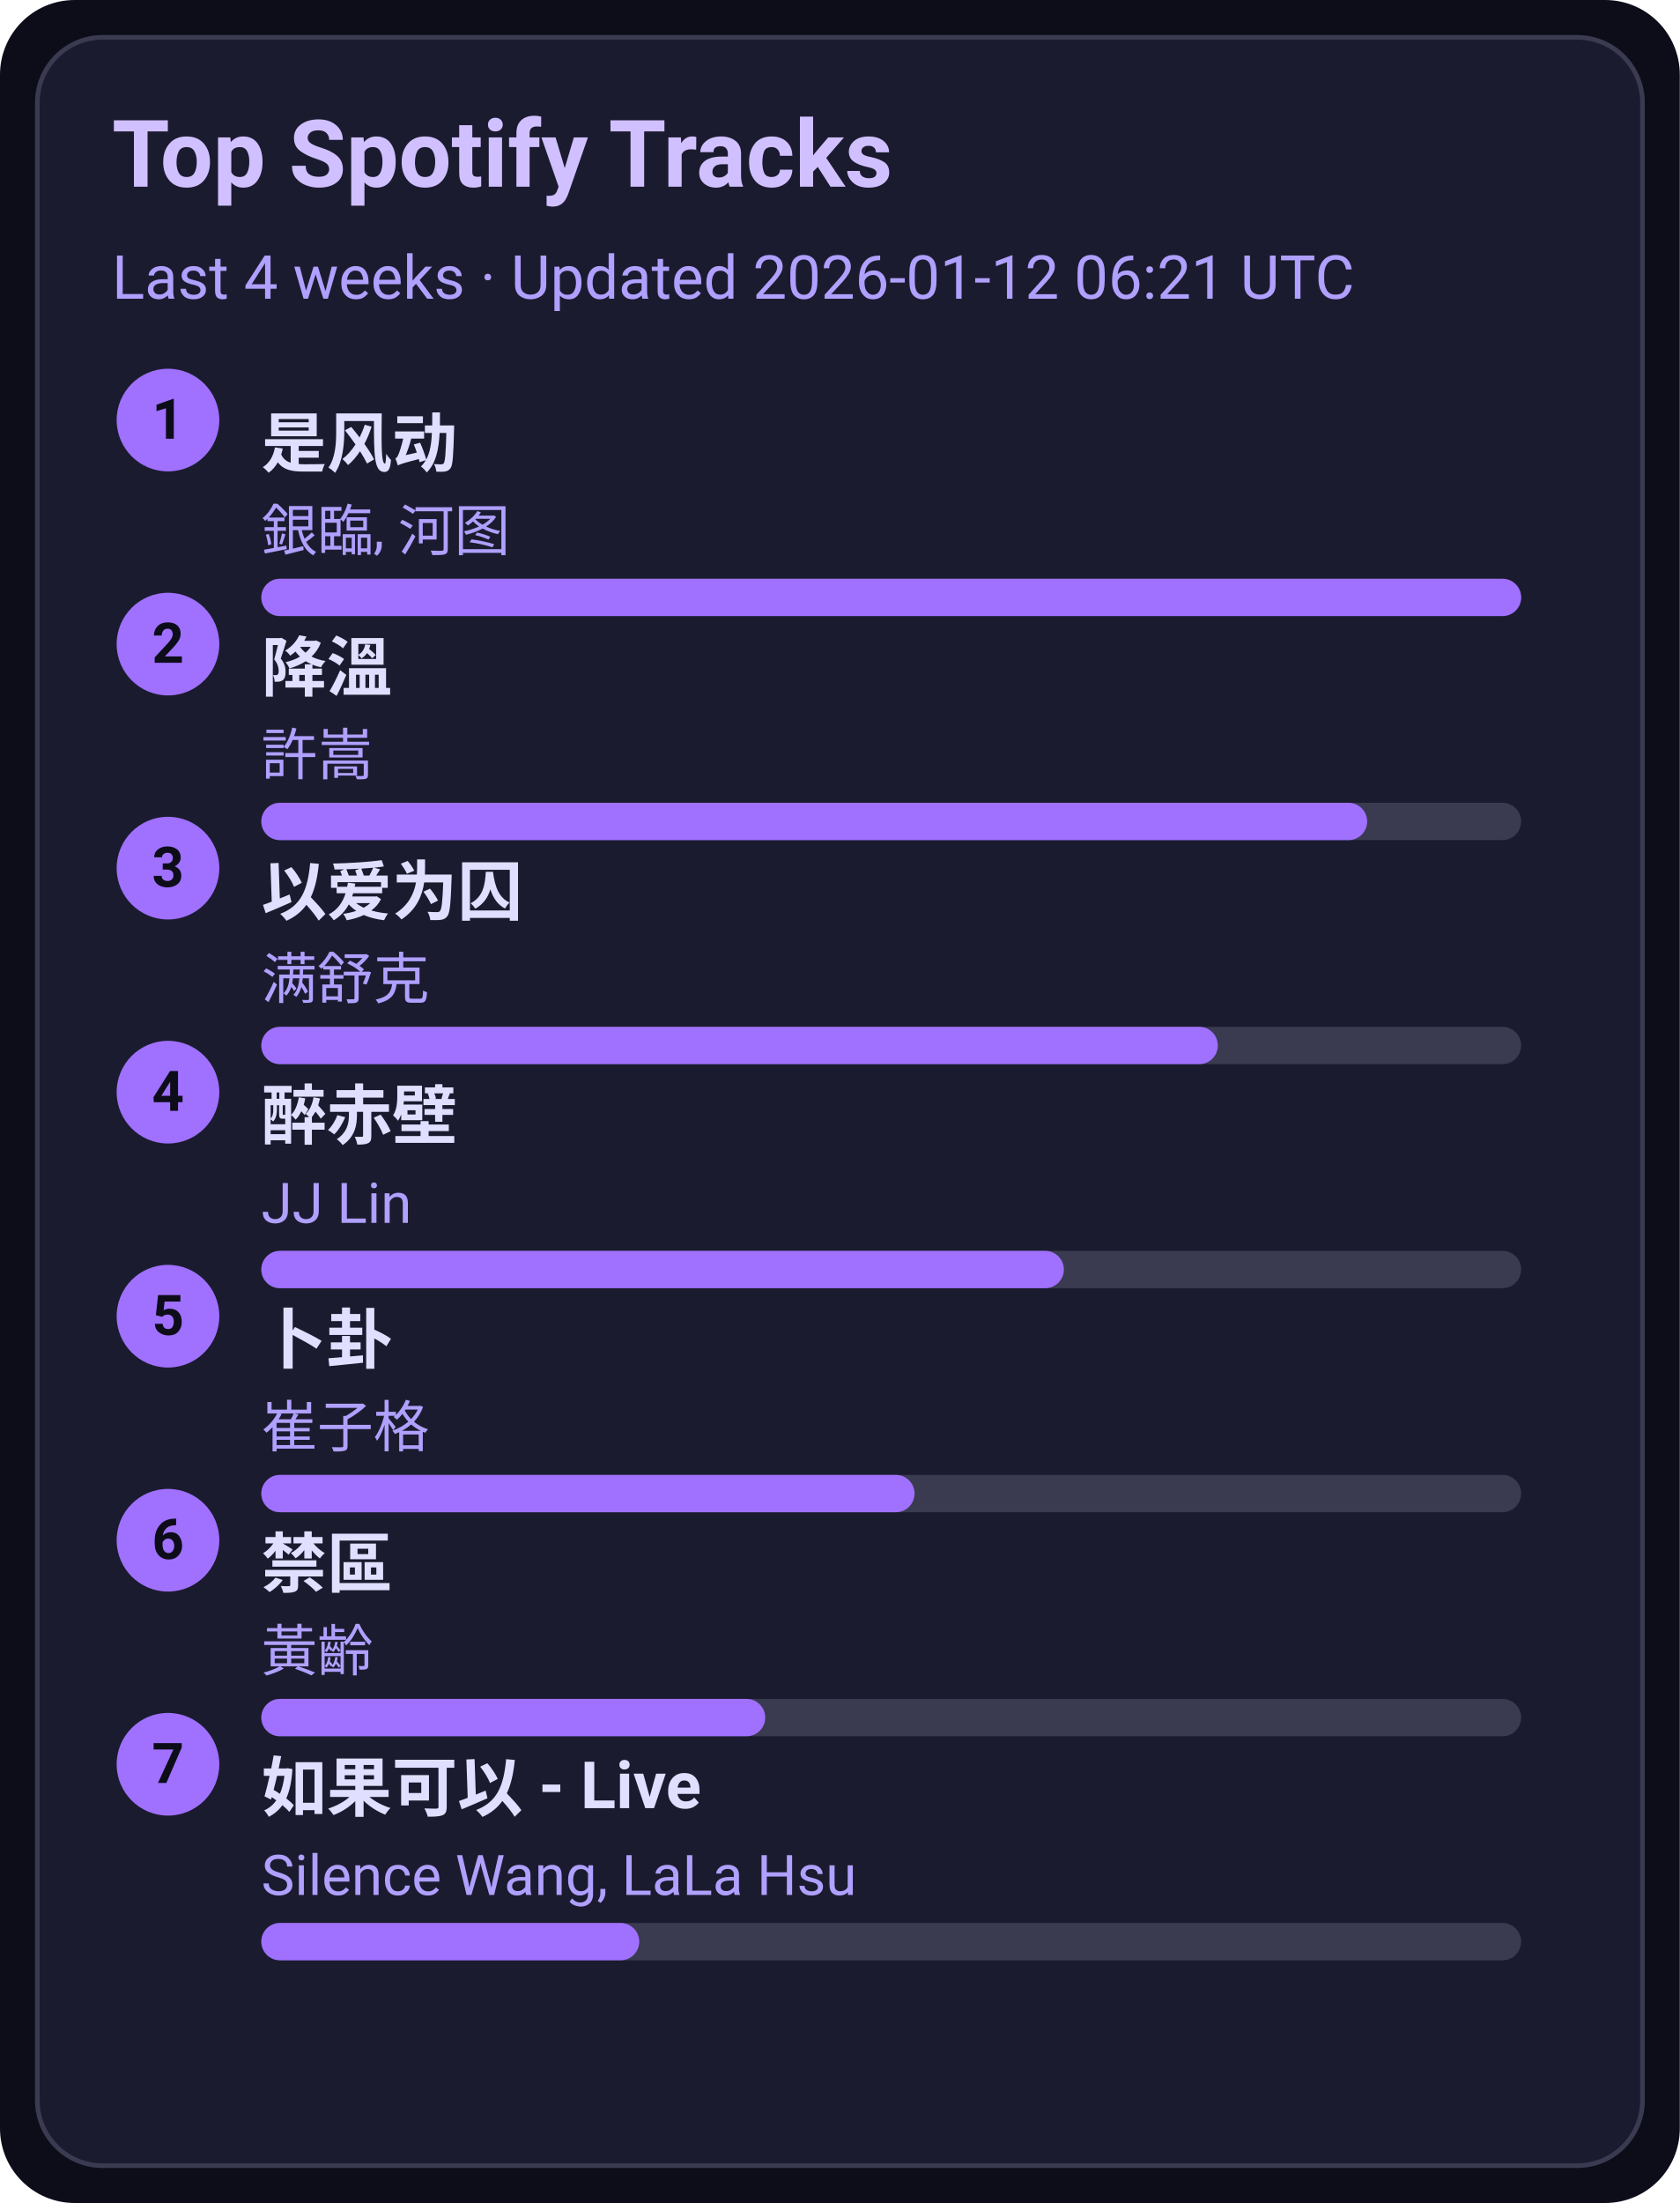
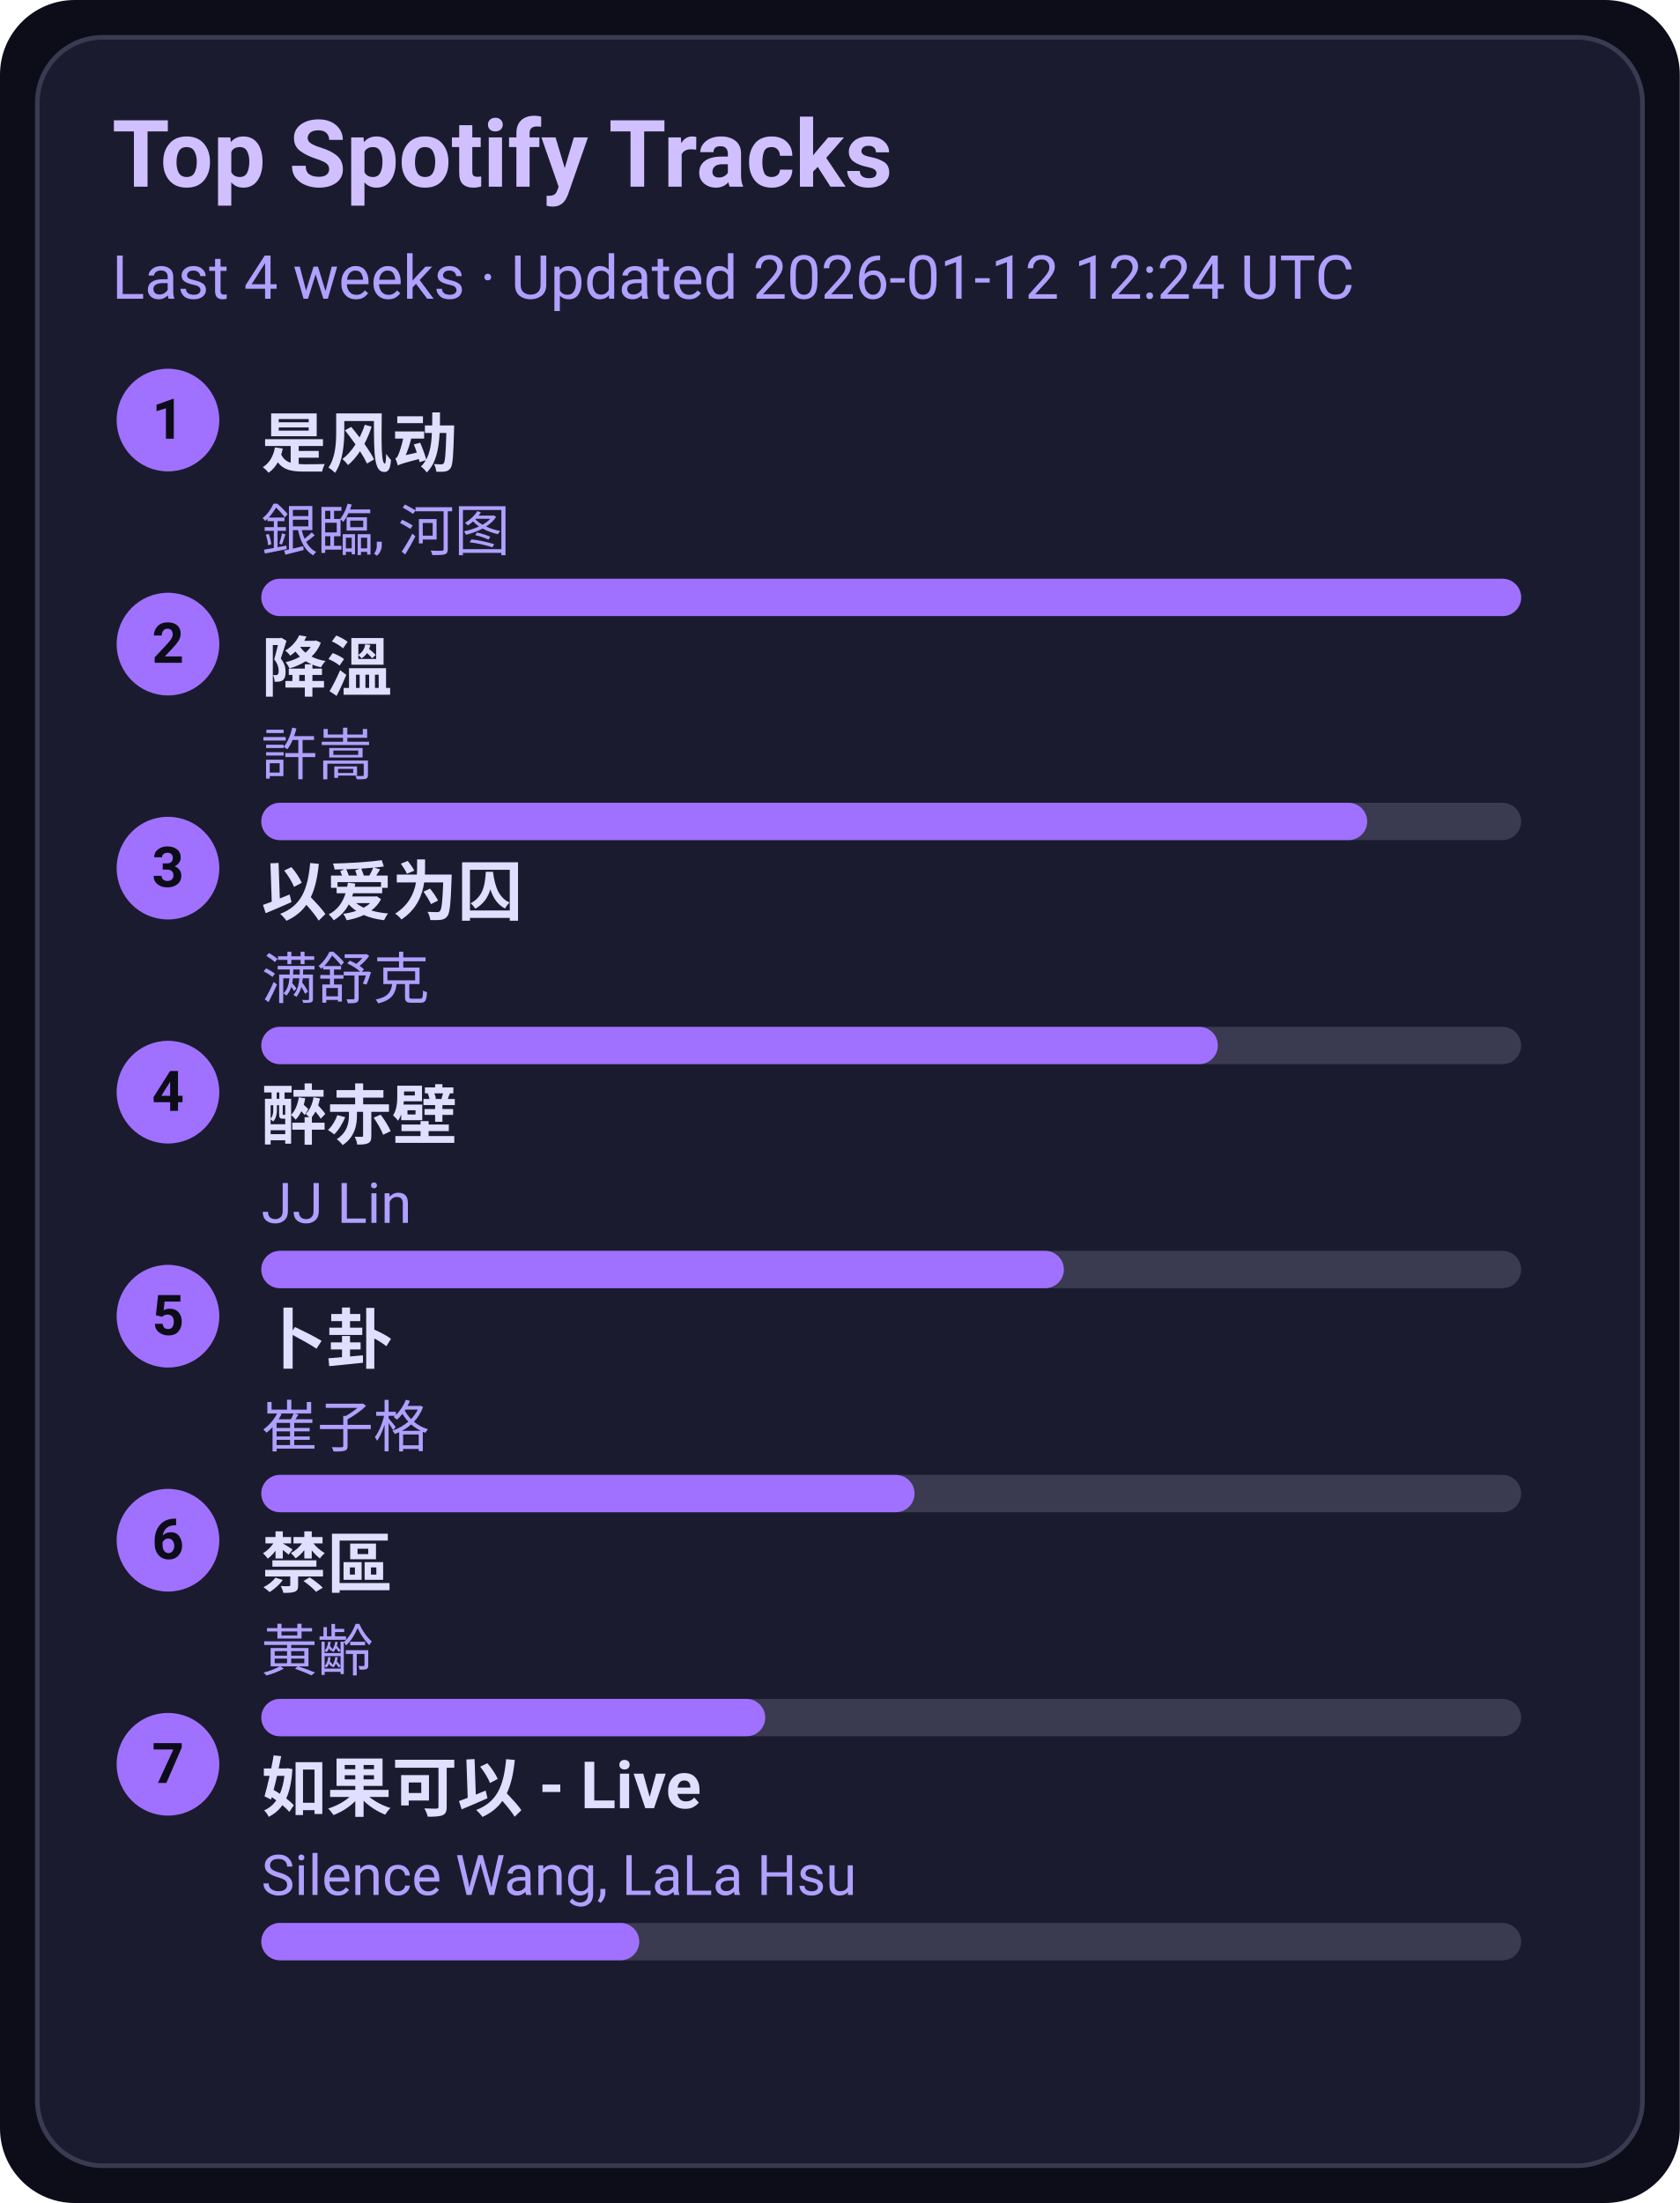
<svg xmlns="http://www.w3.org/2000/svg" width="360" height="472" viewBox="0 0 360 472">
  <style>text{font-family:-apple-system,BlinkMacSystemFont,Segoe UI,Roboto,Ubuntu,Helvetica Neue,Arial,Noto Sans,sans-serif}</style>
  <rect width="360" height="472" rx="16" fill="#0d0d1a" />
  <rect x="8" y="8" width="344" height="456" rx="14" fill="#1b1b2f" stroke="#3a3a50" />
  <text x="24" y="40" font-size="20" fill="#d0c0ff" font-weight="600">Top Spotify Tracks</text>
-   <text x="24" y="64" font-size="13" fill="#b0a0ff">Last 4 weeks · Updated 2026-01-12 06:21 UTC</text>
+   <text x="24" y="64" font-size="13" fill="#b0a0ff">Last 4 weeks · Updated 2026-01-12 12:24 UTC</text>
  <circle cx="36" cy="90" r="11" fill="#a070ff" />
  <text x="36" y="94" text-anchor="middle" font-size="12" fill="#0d0d1a" font-weight="700">1</text>
  <a href="https://open.spotify.com/track/3lePQ8c4jq7bTePsXEmslh" target="_blank" rel="noopener noreferrer">
    <text x="56" y="100" font-size="14" fill="#e0dfff" font-weight="600">是风动</text>
  </a>
  <text x="56" y="118" font-size="12" fill="#b0a0ff">銀臨, 河图</text>
  <rect x="56" y="124" width="270" height="8" rx="4" fill="#3a3a50" />
  <rect x="56" y="124" width="270" height="8" rx="4" fill="#a070ff" />
  <circle cx="36" cy="138" r="11" fill="#a070ff" />
  <text x="36" y="142" text-anchor="middle" font-size="12" fill="#0d0d1a" font-weight="700">2</text>
  <a href="https://open.spotify.com/track/2q9uhrOfyOnBa3oWR1PfYT" target="_blank" rel="noopener noreferrer">
    <text x="56" y="148" font-size="14" fill="#e0dfff" font-weight="600">降溫</text>
  </a>
  <text x="56" y="166" font-size="12" fill="#b0a0ff">許嵩</text>
  <rect x="56" y="172" width="270" height="8" rx="4" fill="#3a3a50" />
  <rect x="56" y="172" width="237" height="8" rx="4" fill="#a070ff" />
  <circle cx="36" cy="186" r="11" fill="#a070ff" />
  <text x="36" y="190" text-anchor="middle" font-size="12" fill="#0d0d1a" font-weight="700">3</text>
  <a href="https://open.spotify.com/track/0RW2LEfGQK5BaIho6sSLqf" target="_blank" rel="noopener noreferrer">
    <text x="56" y="196" font-size="14" fill="#e0dfff" font-weight="600">以爱为囚</text>
  </a>
  <text x="56" y="214" font-size="12" fill="#b0a0ff">满舒克</text>
  <rect x="56" y="220" width="270" height="8" rx="4" fill="#3a3a50" />
  <rect x="56" y="220" width="205" height="8" rx="4" fill="#a070ff" />
  <circle cx="36" cy="234" r="11" fill="#a070ff" />
  <text x="36" y="238" text-anchor="middle" font-size="12" fill="#0d0d1a" font-weight="700">4</text>
  <a href="https://open.spotify.com/track/69lAYqbyHL1A0gctdLd9WV" target="_blank" rel="noopener noreferrer">
    <text x="56" y="244" font-size="14" fill="#e0dfff" font-weight="600">醉赤壁</text>
  </a>
  <text x="56" y="262" font-size="12" fill="#b0a0ff">JJ Lin</text>
  <rect x="56" y="268" width="270" height="8" rx="4" fill="#3a3a50" />
  <rect x="56" y="268" width="172" height="8" rx="4" fill="#a070ff" />
  <circle cx="36" cy="282" r="11" fill="#a070ff" />
  <text x="36" y="286" text-anchor="middle" font-size="12" fill="#0d0d1a" font-weight="700">5</text>
  <a href="https://open.spotify.com/track/4ToeYifpQaikbYa7krOD6s" target="_blank" rel="noopener noreferrer">
    <text x="56" y="292" font-size="14" fill="#e0dfff" font-weight="600">卜卦</text>
  </a>
  <text x="56" y="310" font-size="12" fill="#b0a0ff">崔子格</text>
  <rect x="56" y="316" width="270" height="8" rx="4" fill="#3a3a50" />
  <rect x="56" y="316" width="140" height="8" rx="4" fill="#a070ff" />
  <circle cx="36" cy="330" r="11" fill="#a070ff" />
  <text x="36" y="334" text-anchor="middle" font-size="12" fill="#0d0d1a" font-weight="700">6</text>
  <a href="https://open.spotify.com/track/5HAMeMgu9hGL5a8ZwNz6cp" target="_blank" rel="noopener noreferrer">
    <text x="56" y="340" font-size="14" fill="#e0dfff" font-weight="600">禁區</text>
  </a>
  <text x="56" y="358" font-size="12" fill="#b0a0ff">黃齡</text>
  <rect x="56" y="364" width="270" height="8" rx="4" fill="#3a3a50" />
  <rect x="56" y="364" width="108" height="8" rx="4" fill="#a070ff" />
  <circle cx="36" cy="378" r="11" fill="#a070ff" />
  <text x="36" y="382" text-anchor="middle" font-size="12" fill="#0d0d1a" font-weight="700">7</text>
  <a href="https://open.spotify.com/track/6IF65dJzfmPcX7jwDegwoo" target="_blank" rel="noopener noreferrer">
    <text x="56" y="388" font-size="14" fill="#e0dfff" font-weight="600">如果可以 - Live</text>
  </a>
  <text x="56" y="406" font-size="12" fill="#b0a0ff">Silence Wang, LaLa Hsu</text>
  <rect x="56" y="412" width="270" height="8" rx="4" fill="#3a3a50" />
  <rect x="56" y="412" width="81" height="8" rx="4" fill="#a070ff" />
</svg>
